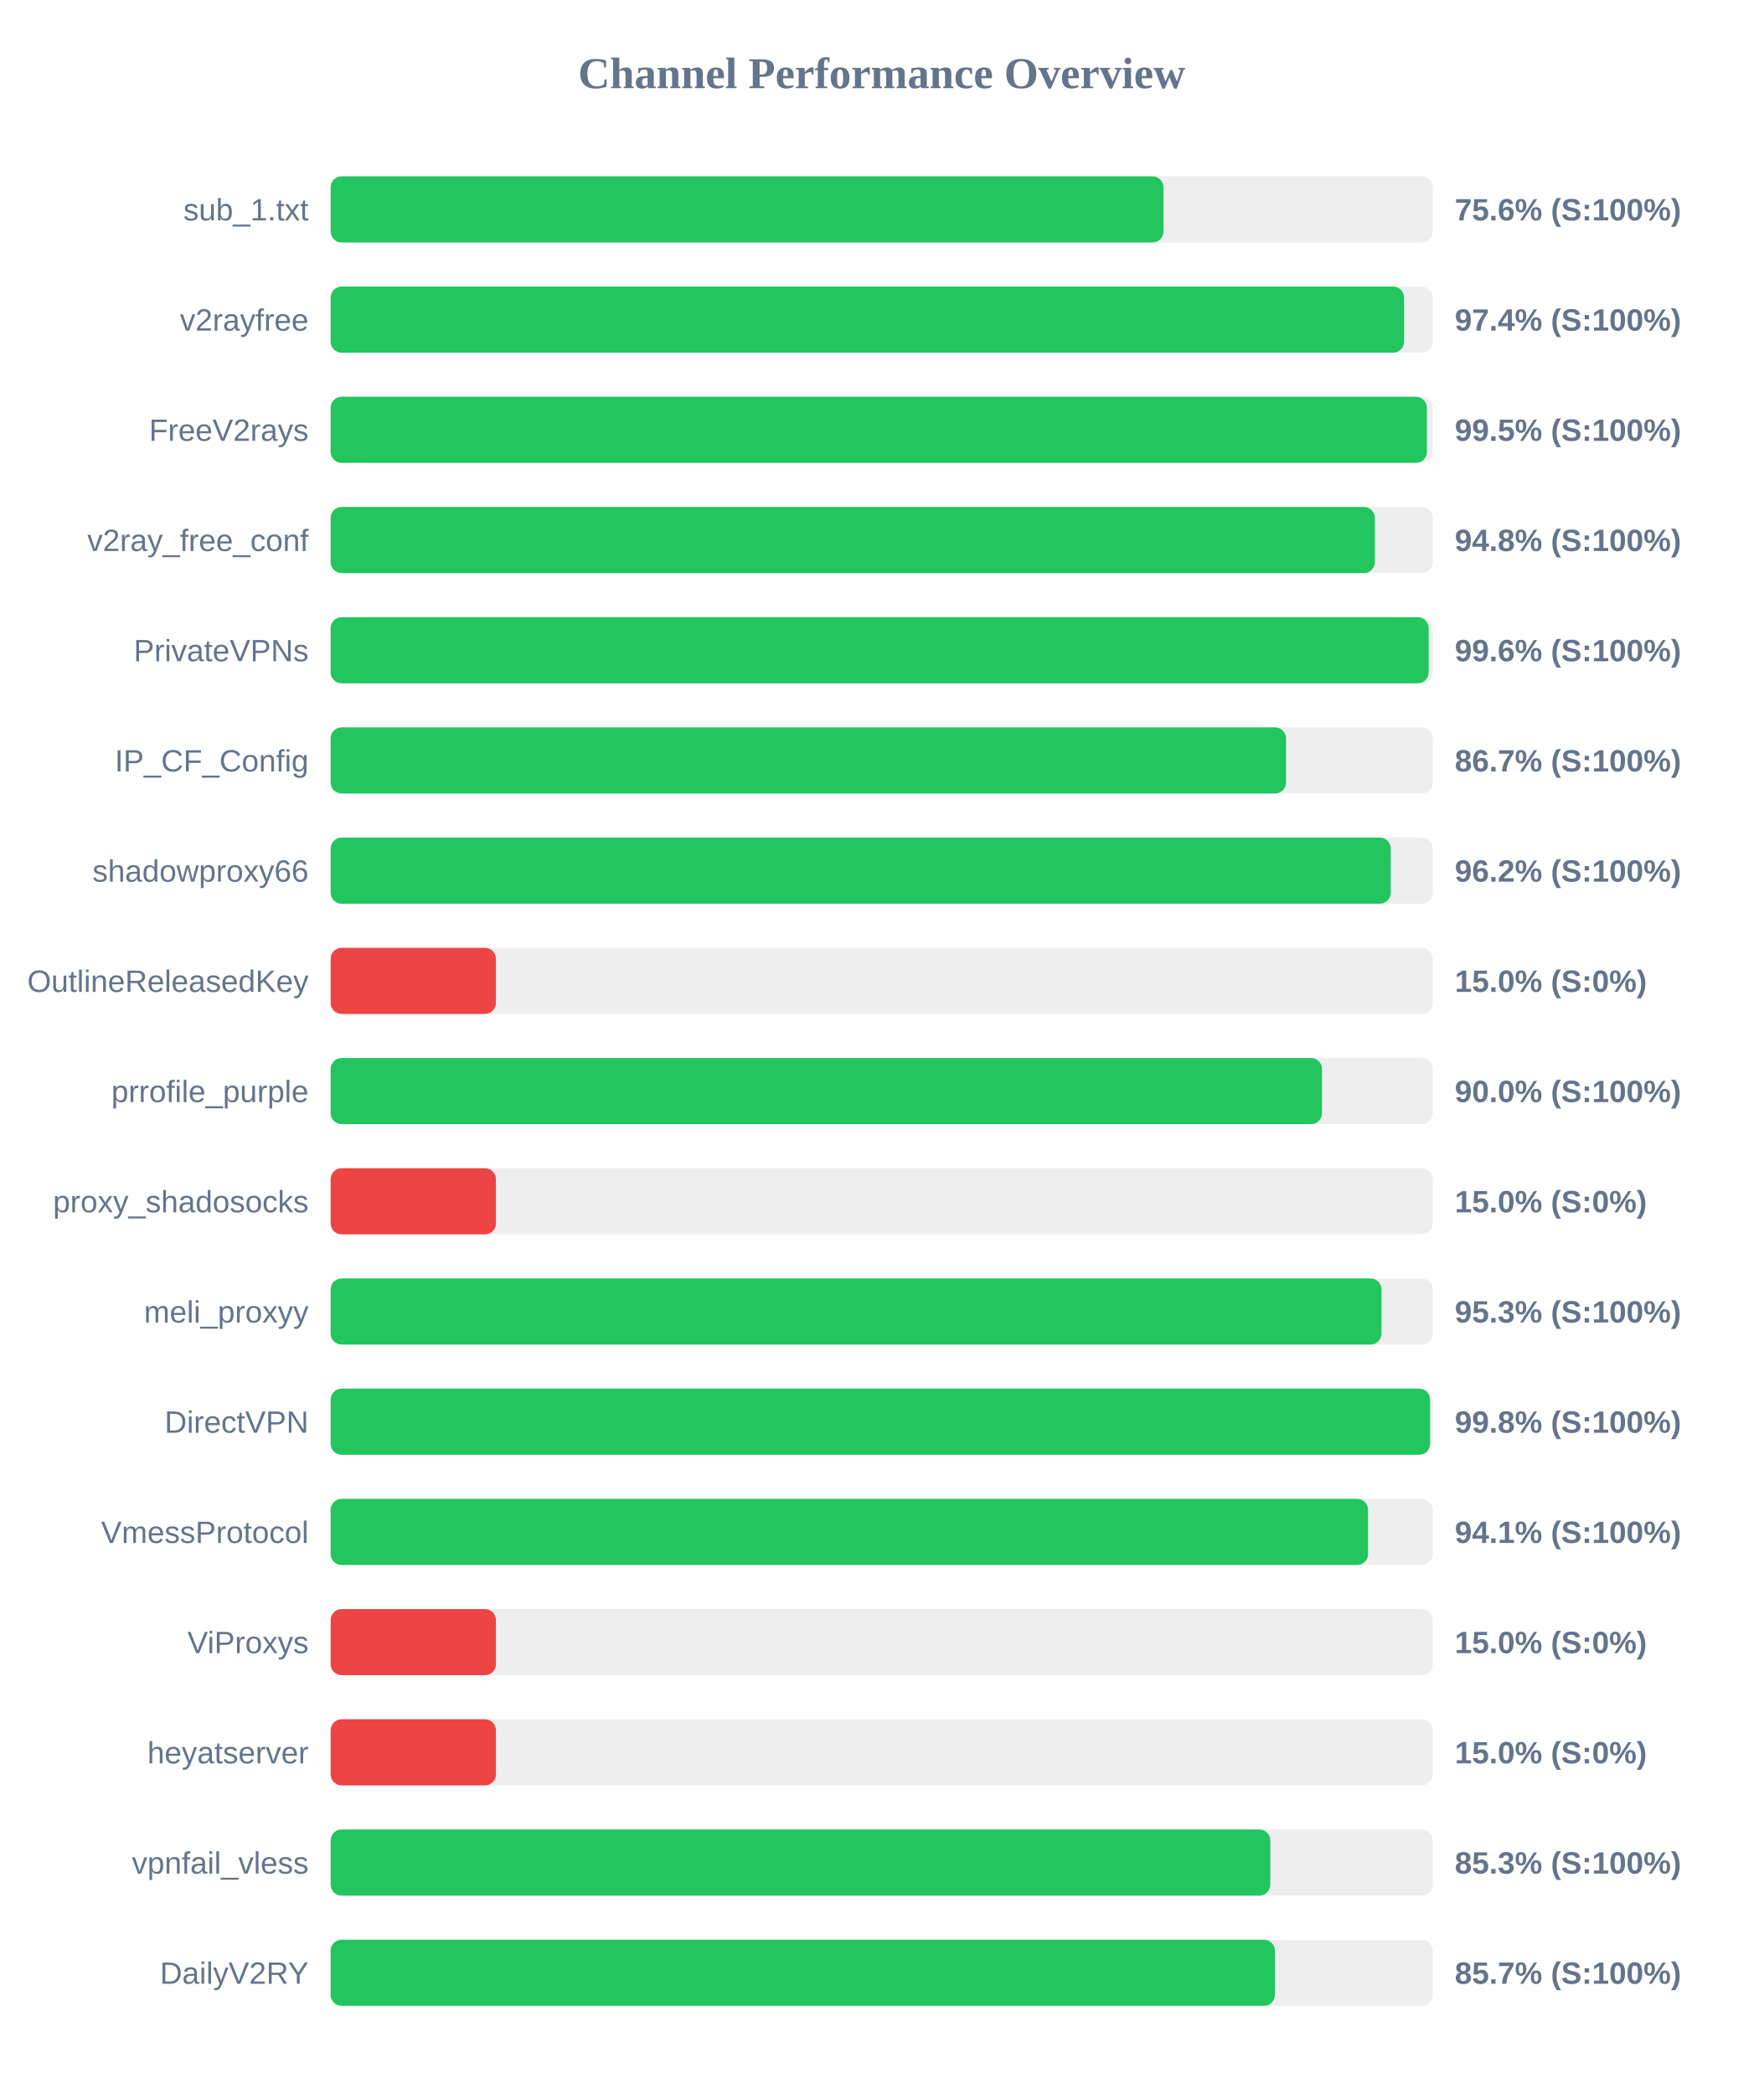
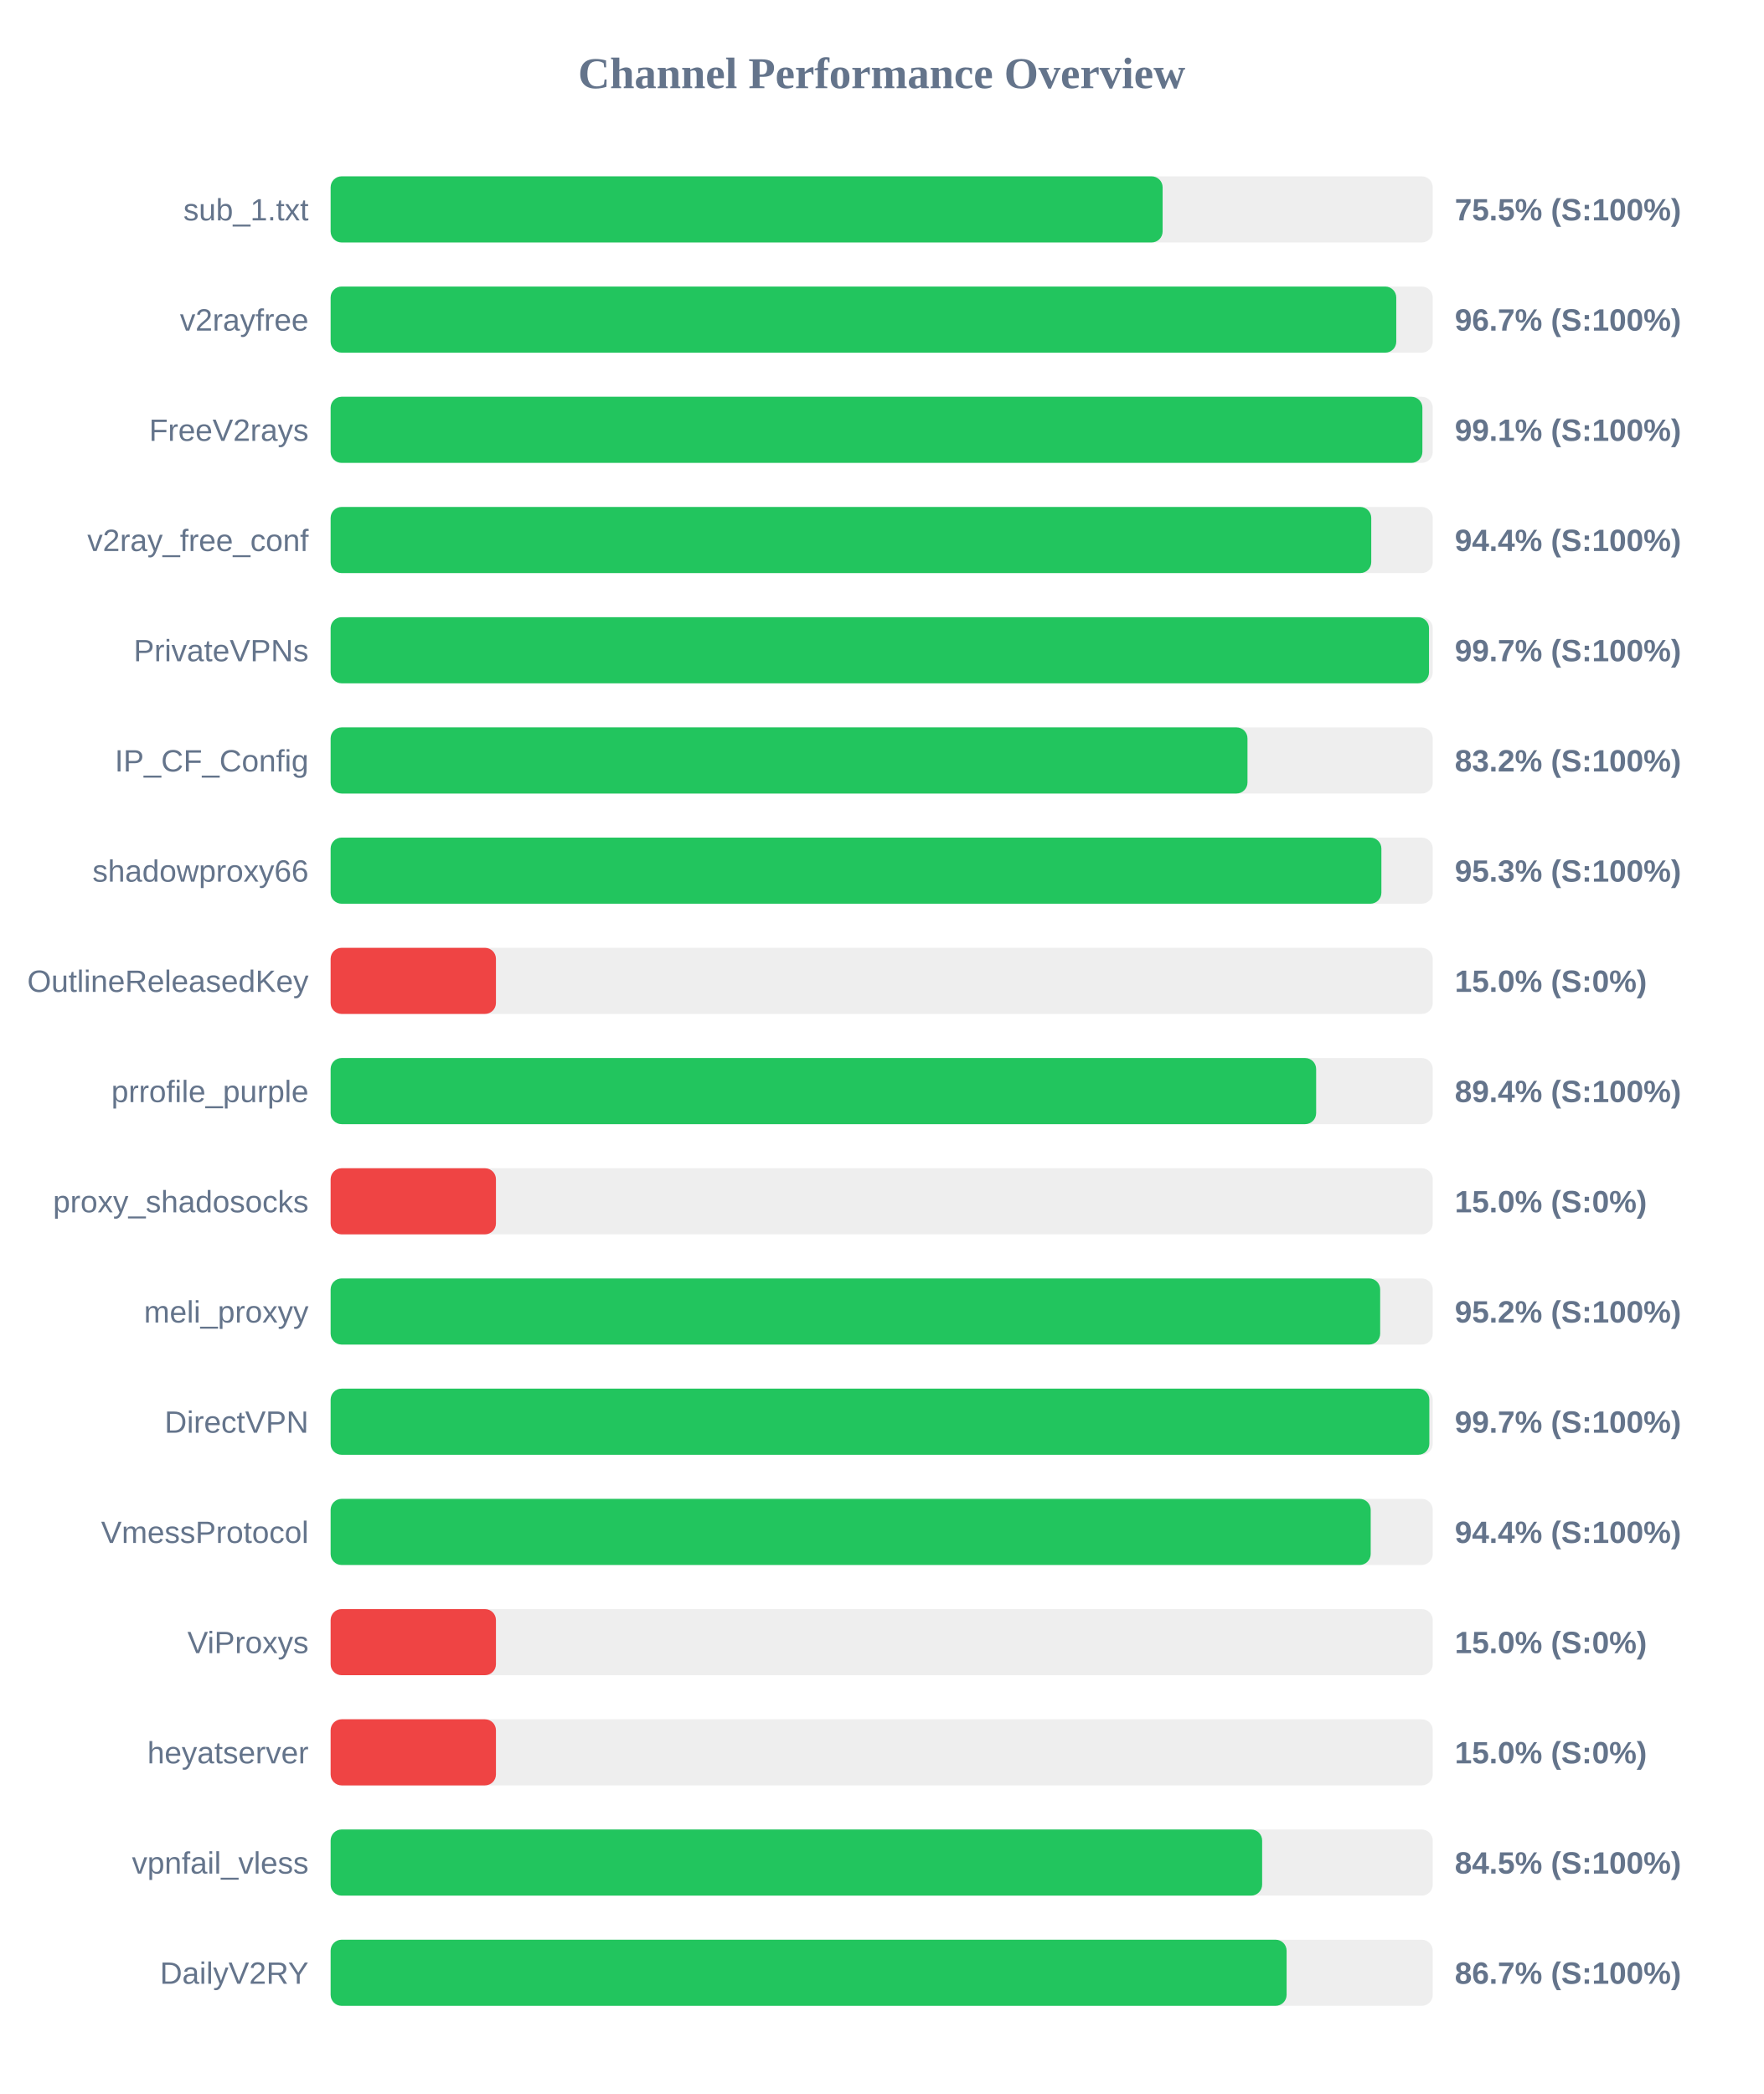
<svg xmlns="http://www.w3.org/2000/svg" width="800" height="950" version="1.1">
  <style>
        .row { font: 14px Arial; fill: #64748b; }
        .score { font: bold 14px Arial; fill: #64748b; }
    </style>
  <text x="400" y="40" text-anchor="middle" font-size="20px" font-weight="bold" fill="#64748b">Channel Performance Overview</text>
  <rect x="150" y="80" width="500" height="30" fill="#eee" rx="5" />
-   <rect x="150" y="80" width="377.85" height="30" fill="#22c55e" rx="5" />
+   <rect x="150" y="80" width="377.45" height="30" fill="#22c55e" rx="5" />
  <text x="140" y="100" text-anchor="end" class="row">sub_1.txt</text>
-   <text x="660" y="100" text-anchor="start" class="score">75.6% (S:100%)</text>
+   <text x="660" y="100" text-anchor="start" class="score">75.5% (S:100%)</text>
  <rect x="150" y="130" width="500" height="30" fill="#eee" rx="5" />
-   <rect x="150" y="130" width="487.0" height="30" fill="#22c55e" rx="5" />
+   <rect x="150" y="130" width="483.45" height="30" fill="#22c55e" rx="5" />
  <text x="140" y="150" text-anchor="end" class="row">v2rayfree</text>
-   <text x="660" y="150" text-anchor="start" class="score">97.4% (S:100%)</text>
+   <text x="660" y="150" text-anchor="start" class="score">96.7% (S:100%)</text>
  <rect x="150" y="180" width="500" height="30" fill="#eee" rx="5" />
-   <rect x="150" y="180" width="497.35" height="30" fill="#22c55e" rx="5" />
+   <rect x="150" y="180" width="495.3" height="30" fill="#22c55e" rx="5" />
  <text x="140" y="200" text-anchor="end" class="row">FreeV2rays</text>
-   <text x="660" y="200" text-anchor="start" class="score">99.5% (S:100%)</text>
+   <text x="660" y="200" text-anchor="start" class="score">99.1% (S:100%)</text>
  <rect x="150" y="230" width="500" height="30" fill="#eee" rx="5" />
-   <rect x="150" y="230" width="473.75" height="30" fill="#22c55e" rx="5" />
+   <rect x="150" y="230" width="472.1" height="30" fill="#22c55e" rx="5" />
  <text x="140" y="250" text-anchor="end" class="row">v2ray_free_conf</text>
-   <text x="660" y="250" text-anchor="start" class="score">94.8% (S:100%)</text>
+   <text x="660" y="250" text-anchor="start" class="score">94.4% (S:100%)</text>
  <rect x="150" y="280" width="500" height="30" fill="#eee" rx="5" />
-   <rect x="150" y="280" width="498.15" height="30" fill="#22c55e" rx="5" />
+   <rect x="150" y="280" width="498.3" height="30" fill="#22c55e" rx="5" />
  <text x="140" y="300" text-anchor="end" class="row">PrivateVPNs</text>
-   <text x="660" y="300" text-anchor="start" class="score">99.6% (S:100%)</text>
+   <text x="660" y="300" text-anchor="start" class="score">99.7% (S:100%)</text>
  <rect x="150" y="330" width="500" height="30" fill="#eee" rx="5" />
-   <rect x="150" y="330" width="433.45" height="30" fill="#22c55e" rx="5" />
+   <rect x="150" y="330" width="415.95" height="30" fill="#22c55e" rx="5" />
  <text x="140" y="350" text-anchor="end" class="row">IP_CF_Config</text>
-   <text x="660" y="350" text-anchor="start" class="score">86.7% (S:100%)</text>
+   <text x="660" y="350" text-anchor="start" class="score">83.2% (S:100%)</text>
  <rect x="150" y="380" width="500" height="30" fill="#eee" rx="5" />
-   <rect x="150" y="380" width="480.95" height="30" fill="#22c55e" rx="5" />
+   <rect x="150" y="380" width="476.7" height="30" fill="#22c55e" rx="5" />
  <text x="140" y="400" text-anchor="end" class="row">shadowproxy66</text>
-   <text x="660" y="400" text-anchor="start" class="score">96.2% (S:100%)</text>
+   <text x="660" y="400" text-anchor="start" class="score">95.3% (S:100%)</text>
  <rect x="150" y="430" width="500" height="30" fill="#eee" rx="5" />
  <rect x="150" y="430" width="75.0" height="30" fill="#ef4444" rx="5" />
  <text x="140" y="450" text-anchor="end" class="row">OutlineReleasedKey</text>
  <text x="660" y="450" text-anchor="start" class="score">15.0% (S:0%)</text>
  <rect x="150" y="480" width="500" height="30" fill="#eee" rx="5" />
-   <rect x="150" y="480" width="449.75" height="30" fill="#22c55e" rx="5" />
+   <rect x="150" y="480" width="447.1" height="30" fill="#22c55e" rx="5" />
  <text x="140" y="500" text-anchor="end" class="row">prrofile_purple</text>
-   <text x="660" y="500" text-anchor="start" class="score">90.0% (S:100%)</text>
+   <text x="660" y="500" text-anchor="start" class="score">89.4% (S:100%)</text>
  <rect x="150" y="530" width="500" height="30" fill="#eee" rx="5" />
  <rect x="150" y="530" width="75.0" height="30" fill="#ef4444" rx="5" />
  <text x="140" y="550" text-anchor="end" class="row">proxy_shadosocks</text>
  <text x="660" y="550" text-anchor="start" class="score">15.0% (S:0%)</text>
  <rect x="150" y="580" width="500" height="30" fill="#eee" rx="5" />
-   <rect x="150" y="580" width="476.75" height="30" fill="#22c55e" rx="5" />
+   <rect x="150" y="580" width="476.15" height="30" fill="#22c55e" rx="5" />
  <text x="140" y="600" text-anchor="end" class="row">meli_proxyy</text>
-   <text x="660" y="600" text-anchor="start" class="score">95.3% (S:100%)</text>
+   <text x="660" y="600" text-anchor="start" class="score">95.2% (S:100%)</text>
  <rect x="150" y="630" width="500" height="30" fill="#eee" rx="5" />
-   <rect x="150" y="630" width="498.8" height="30" fill="#22c55e" rx="5" />
+   <rect x="150" y="630" width="498.45" height="30" fill="#22c55e" rx="5" />
  <text x="140" y="650" text-anchor="end" class="row">DirectVPN</text>
-   <text x="660" y="650" text-anchor="start" class="score">99.8% (S:100%)</text>
+   <text x="660" y="650" text-anchor="start" class="score">99.7% (S:100%)</text>
  <rect x="150" y="680" width="500" height="30" fill="#eee" rx="5" />
-   <rect x="150" y="680" width="470.65" height="30" fill="#22c55e" rx="5" />
+   <rect x="150" y="680" width="471.85" height="30" fill="#22c55e" rx="5" />
  <text x="140" y="700" text-anchor="end" class="row">VmessProtocol</text>
-   <text x="660" y="700" text-anchor="start" class="score">94.1% (S:100%)</text>
+   <text x="660" y="700" text-anchor="start" class="score">94.4% (S:100%)</text>
  <rect x="150" y="730" width="500" height="30" fill="#eee" rx="5" />
  <rect x="150" y="730" width="75.0" height="30" fill="#ef4444" rx="5" />
  <text x="140" y="750" text-anchor="end" class="row">ViProxys</text>
  <text x="660" y="750" text-anchor="start" class="score">15.0% (S:0%)</text>
  <rect x="150" y="780" width="500" height="30" fill="#eee" rx="5" />
  <rect x="150" y="780" width="75.0" height="30" fill="#ef4444" rx="5" />
  <text x="140" y="800" text-anchor="end" class="row">heyatserver</text>
  <text x="660" y="800" text-anchor="start" class="score">15.0% (S:0%)</text>
  <rect x="150" y="830" width="500" height="30" fill="#eee" rx="5" />
-   <rect x="150" y="830" width="426.3" height="30" fill="#22c55e" rx="5" />
+   <rect x="150" y="830" width="422.6" height="30" fill="#22c55e" rx="5" />
  <text x="140" y="850" text-anchor="end" class="row">vpnfail_vless</text>
-   <text x="660" y="850" text-anchor="start" class="score">85.3% (S:100%)</text>
+   <text x="660" y="850" text-anchor="start" class="score">84.5% (S:100%)</text>
  <rect x="150" y="880" width="500" height="30" fill="#eee" rx="5" />
-   <rect x="150" y="880" width="428.4" height="30" fill="#22c55e" rx="5" />
+   <rect x="150" y="880" width="433.7" height="30" fill="#22c55e" rx="5" />
  <text x="140" y="900" text-anchor="end" class="row">DailyV2RY</text>
-   <text x="660" y="900" text-anchor="start" class="score">85.7% (S:100%)</text>
+   <text x="660" y="900" text-anchor="start" class="score">86.7% (S:100%)</text>
</svg>
